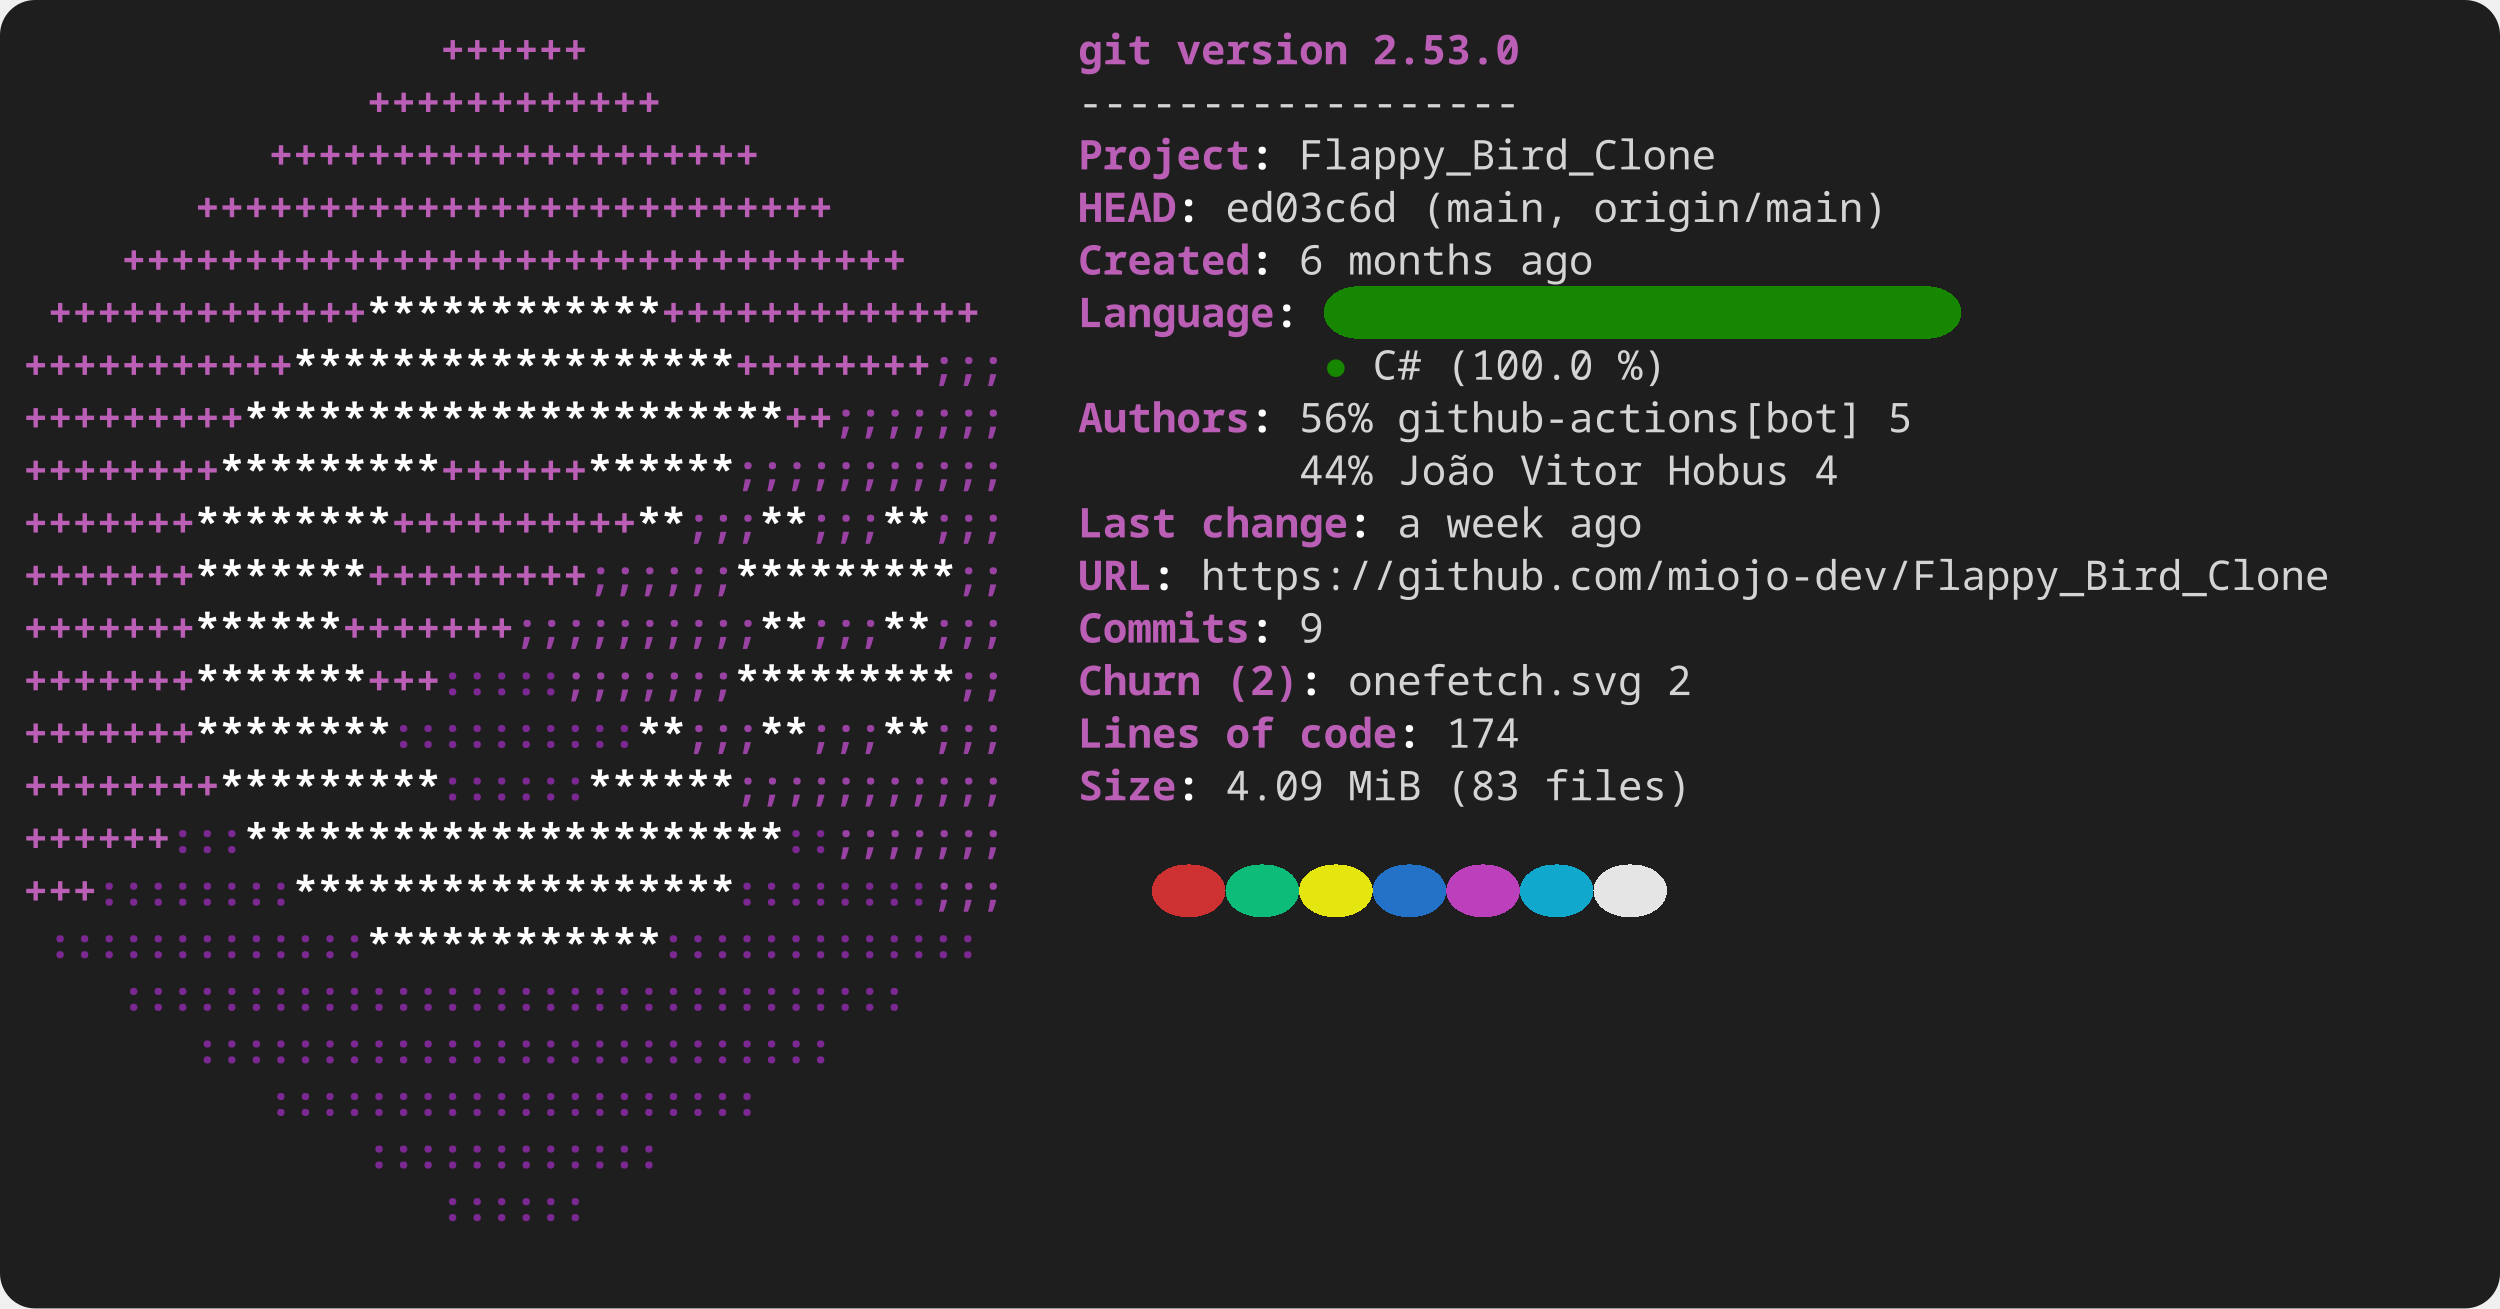
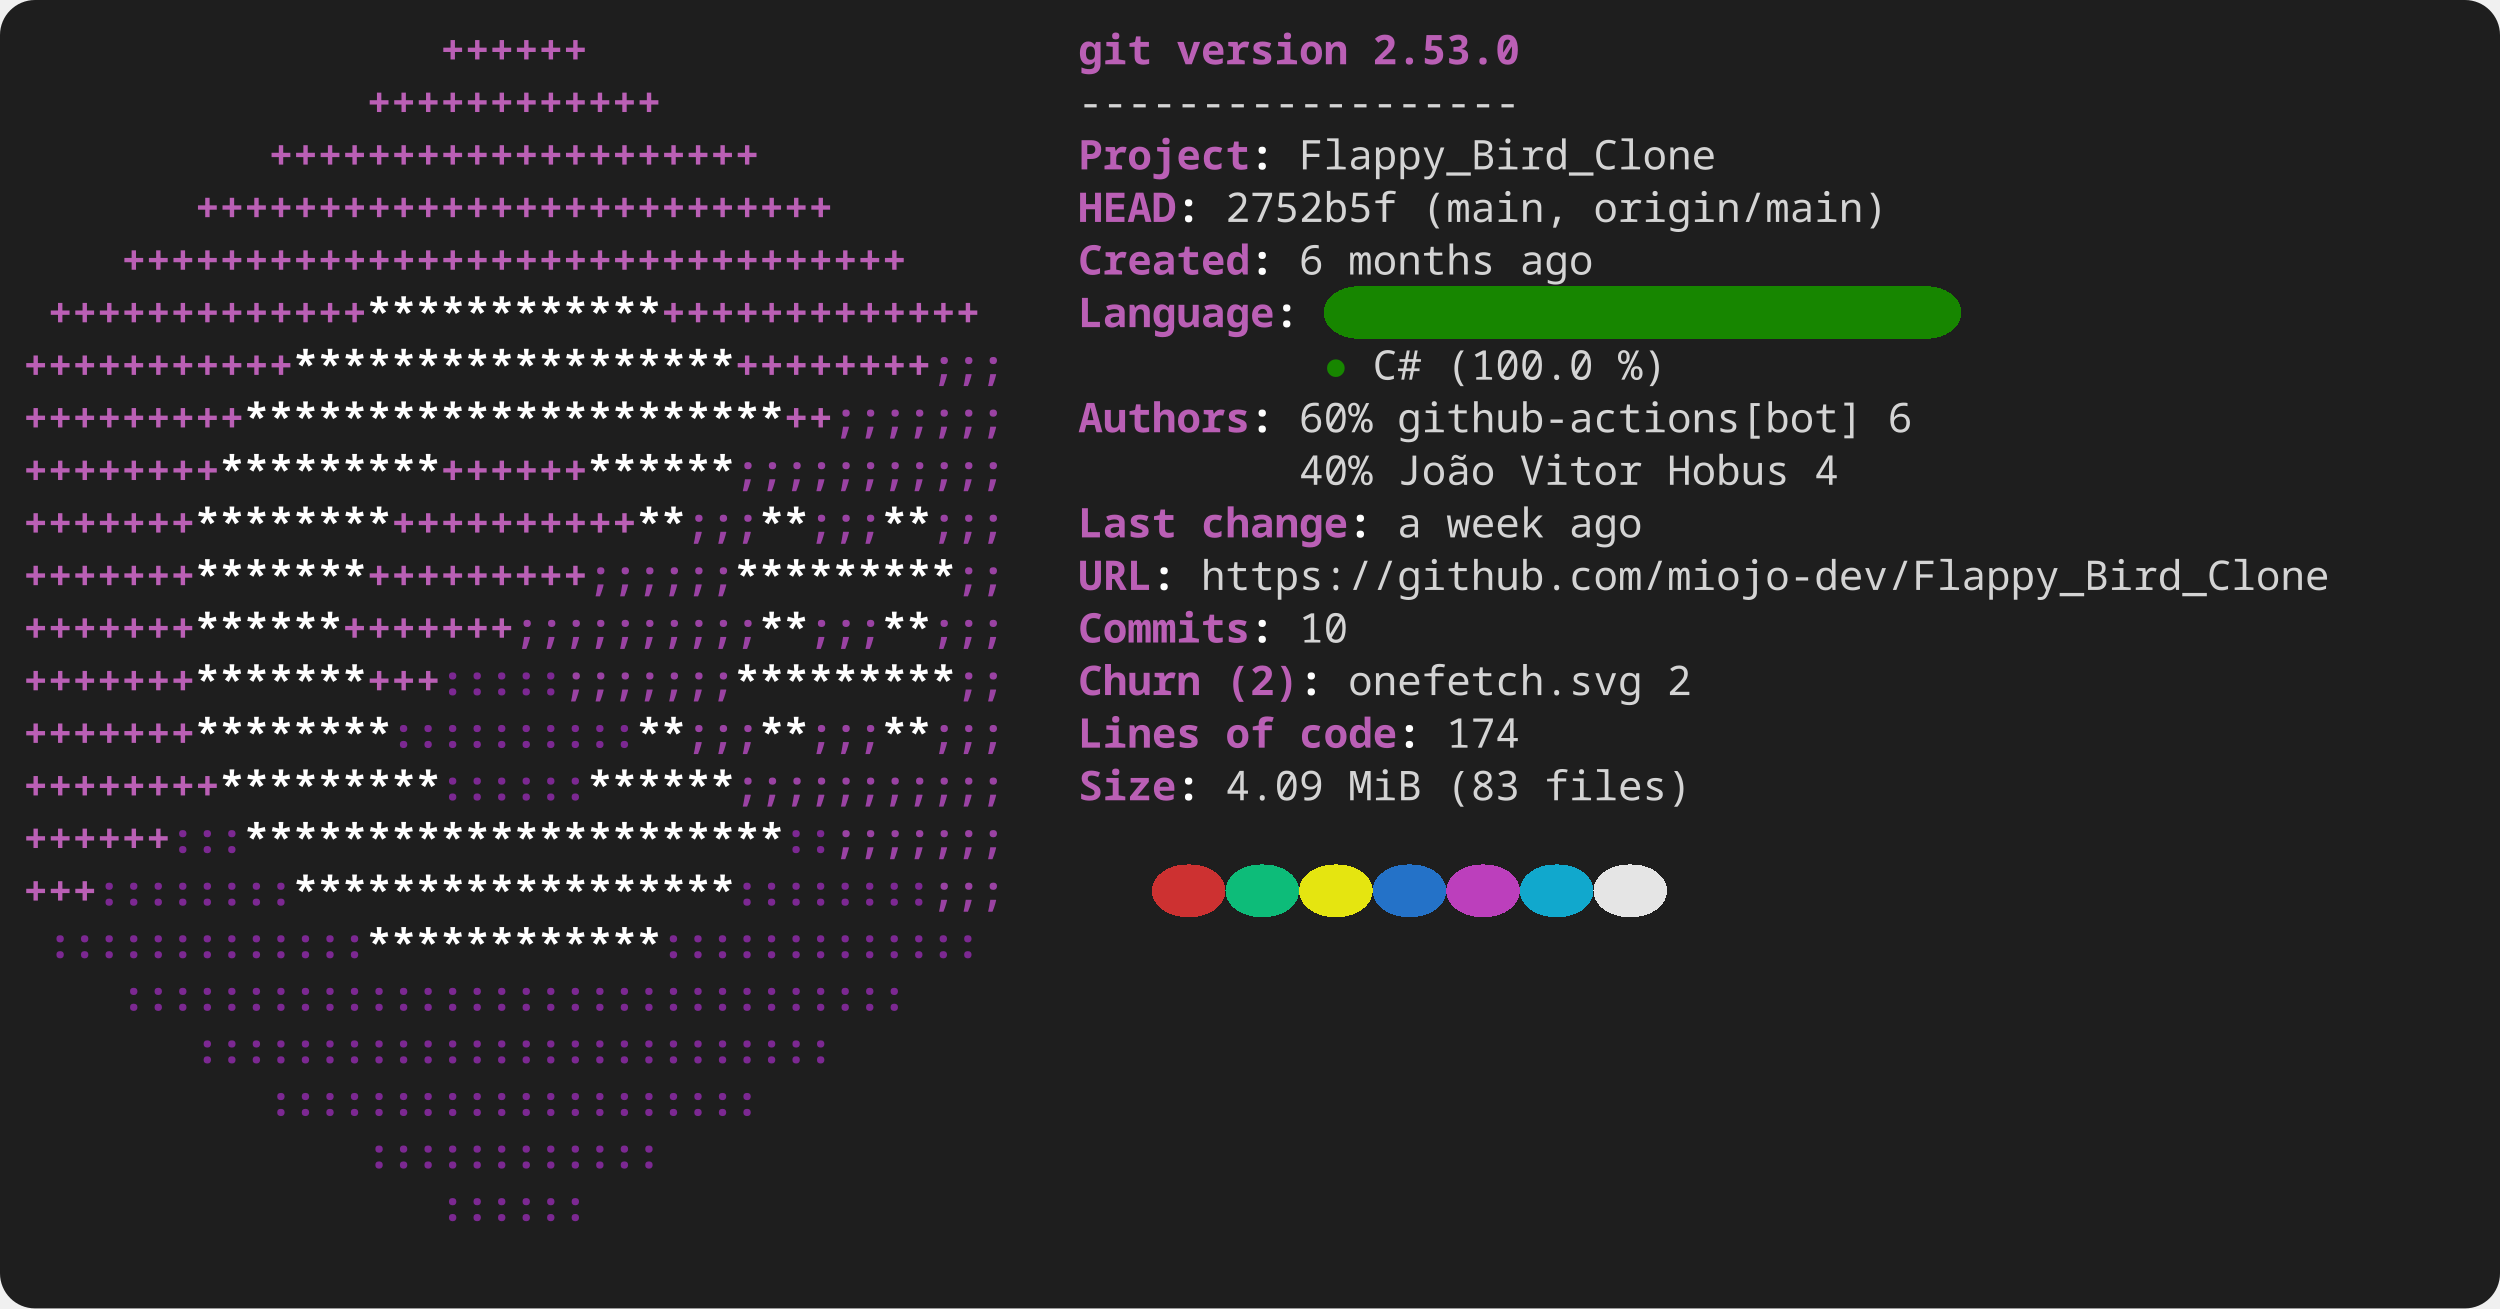
<svg xmlns="http://www.w3.org/2000/svg" width="856" height="448" viewBox="0 0 856 448" role="img" aria-label="console2svg output">
  <style>
.crt {
  font-family: ui-monospace,"JetBrains Mono","Cascadia Mono","Segoe UI Mono","Noto Sans Mono","SFMono-Regular",Menlo,Consolas,monospace;
  font-size: 14px;
}
text {
  dominant-baseline: alphabetic;
}
.bg {
  shape-rendering: crispEdges;
}
</style>
  <rect x="0" y="0" width="856" height="448" fill="#1e1e1e" rx="12" ry="12" />
  <g transform="translate(8 8)">
    <rect width="840" height="432" fill="#1e1e1e" rx="12" ry="12" />
    <text class="crt" x="142.8" y="14" fill="#BA5FB5" textLength="50.4" lengthAdjust="spacing" style="font-weight:bold;">++++++</text>
    <text class="crt" x="361.2" y="14" fill="#BA5FB5" textLength="25.2" lengthAdjust="spacing" style="font-weight:bold;">git</text>
    <text class="crt" x="394.8" y="14" fill="#BA5FB5" textLength="58.8" lengthAdjust="spacing" style="font-weight:bold;">version</text>
    <text class="crt" x="462" y="14" fill="#BA5FB5" textLength="50.4" lengthAdjust="spacing" style="font-weight:bold;">2.53.0</text>
    <text class="crt" x="117.6" y="32" fill="#BA5FB5" textLength="100.8" lengthAdjust="spacing" style="font-weight:bold;">++++++++++++</text>
    <text class="crt" x="361.2" y="32" fill="#d4d4d4" textLength="151.2" lengthAdjust="spacing">------------------</text>
    <text class="crt" x="84" y="50" fill="#BA5FB5" textLength="168" lengthAdjust="spacing" style="font-weight:bold;">++++++++++++++++++++</text>
    <text class="crt" x="361.2" y="50" fill="#BA5FB5" textLength="58.8" lengthAdjust="spacing" style="font-weight:bold;">Project</text>
    <text class="crt" x="420" y="50" fill="#FEFEFE" textLength="8.4" lengthAdjust="spacing" style="font-weight:bold;">:</text>
    <text class="crt" x="436.8" y="50" fill="#d4d4d4" textLength="142.8" lengthAdjust="spacing">Flappy_Bird_Clone</text>
    <text class="crt" x="58.8" y="68" fill="#BA5FB5" textLength="218.4" lengthAdjust="spacing" style="font-weight:bold;">++++++++++++++++++++++++++</text>
    <text class="crt" x="361.2" y="68" fill="#BA5FB5" textLength="33.6" lengthAdjust="spacing" style="font-weight:bold;">HEAD</text>
    <text class="crt" x="394.8" y="68" fill="#FEFEFE" textLength="8.4" lengthAdjust="spacing" style="font-weight:bold;">:</text>
-     <text class="crt" x="411.6" y="68" fill="#d4d4d4" textLength="58.8" lengthAdjust="spacing">ed03c6d</text>
+     <text class="crt" x="411.6" y="68" fill="#d4d4d4" textLength="58.8" lengthAdjust="spacing">2752b5f</text>
    <text class="crt" x="478.8" y="68" fill="#d4d4d4" textLength="50.4" lengthAdjust="spacing">(main,</text>
    <text class="crt" x="537.6" y="68" fill="#d4d4d4" textLength="100.8" lengthAdjust="spacing">origin/main)</text>
    <text class="crt" x="33.6" y="86" fill="#BA5FB5" textLength="268.8" lengthAdjust="spacing" style="font-weight:bold;">++++++++++++++++++++++++++++++++</text>
    <text class="crt" x="361.2" y="86" fill="#BA5FB5" textLength="58.8" lengthAdjust="spacing" style="font-weight:bold;">Created</text>
    <text class="crt" x="420" y="86" fill="#FEFEFE" textLength="8.4" lengthAdjust="spacing" style="font-weight:bold;">:</text>
    <text class="crt" x="436.8" y="86" fill="#d4d4d4" textLength="8.4" lengthAdjust="spacing">6</text>
    <text class="crt" x="453.6" y="86" fill="#d4d4d4" textLength="50.4" lengthAdjust="spacing">months</text>
    <text class="crt" x="512.4" y="86" fill="#d4d4d4" textLength="25.2" lengthAdjust="spacing">ago</text>
    <rect class="bg" x="445.2" y="90" width="218.4" height="18" fill="#178600" rx="12" ry="12" />
    <text class="crt" x="8.4" y="104" fill="#BA5FB5" textLength="109.2" lengthAdjust="spacing" style="font-weight:bold;">+++++++++++++</text>
    <text class="crt" x="117.6" y="104" fill="#FFFFFF" textLength="100.8" lengthAdjust="spacing" style="font-weight:bold;">************</text>
    <text class="crt" x="218.4" y="104" fill="#BA5FB5" textLength="109.2" lengthAdjust="spacing" style="font-weight:bold;">+++++++++++++</text>
    <text class="crt" x="361.2" y="104" fill="#BA5FB5" textLength="67.2" lengthAdjust="spacing" style="font-weight:bold;">Language</text>
    <text class="crt" x="428.4" y="104" fill="#FEFEFE" textLength="8.4" lengthAdjust="spacing" style="font-weight:bold;">:</text>
    <text class="crt" x="0" y="122" fill="#BA5FB5" textLength="92.4" lengthAdjust="spacing" style="font-weight:bold;">+++++++++++</text>
    <text class="crt" x="92.4" y="122" fill="#FFFFFF" textLength="151.2" lengthAdjust="spacing" style="font-weight:bold;">******************</text>
    <text class="crt" x="243.6" y="122" fill="#BA5FB5" textLength="67.2" lengthAdjust="spacing" style="font-weight:bold;">++++++++</text>
    <text class="crt" x="310.8" y="122" fill="#9A42A3" textLength="25.2" lengthAdjust="spacing" style="font-weight:bold;">;;;</text>
    <text class="crt" x="445.2" y="122" fill="#178600" textLength="8.4" lengthAdjust="spacing">●</text>
    <text class="crt" x="462" y="122" fill="#d4d4d4" textLength="16.8" lengthAdjust="spacing">C#</text>
    <text class="crt" x="487.2" y="122" fill="#d4d4d4" textLength="50.4" lengthAdjust="spacing">(100.0</text>
    <text class="crt" x="546" y="122" fill="#d4d4d4" textLength="16.8" lengthAdjust="spacing">%)</text>
    <text class="crt" x="0" y="140" fill="#BA5FB5" textLength="75.6" lengthAdjust="spacing" style="font-weight:bold;">+++++++++</text>
    <text class="crt" x="75.6" y="140" fill="#FFFFFF" textLength="184.8" lengthAdjust="spacing" style="font-weight:bold;">**********************</text>
    <text class="crt" x="260.4" y="140" fill="#BA5FB5" textLength="16.8" lengthAdjust="spacing" style="font-weight:bold;">++</text>
    <text class="crt" x="277.2" y="140" fill="#9A42A3" textLength="58.8" lengthAdjust="spacing" style="font-weight:bold;">;;;;;;;</text>
    <text class="crt" x="361.2" y="140" fill="#BA5FB5" textLength="58.8" lengthAdjust="spacing" style="font-weight:bold;">Authors</text>
    <text class="crt" x="420" y="140" fill="#FEFEFE" textLength="8.4" lengthAdjust="spacing" style="font-weight:bold;">:</text>
-     <text class="crt" x="436.8" y="140" fill="#d4d4d4" textLength="25.2" lengthAdjust="spacing">56%</text>
+     <text class="crt" x="436.8" y="140" fill="#d4d4d4" textLength="25.2" lengthAdjust="spacing">60%</text>
    <text class="crt" x="470.4" y="140" fill="#d4d4d4" textLength="159.6" lengthAdjust="spacing">github-actions[bot]</text>
-     <text class="crt" x="638.4" y="140" fill="#d4d4d4" textLength="8.4" lengthAdjust="spacing">5</text>
+     <text class="crt" x="638.4" y="140" fill="#d4d4d4" textLength="8.4" lengthAdjust="spacing">6</text>
    <text class="crt" x="0" y="158" fill="#BA5FB5" textLength="67.2" lengthAdjust="spacing" style="font-weight:bold;">++++++++</text>
    <text class="crt" x="67.2" y="158" fill="#FFFFFF" textLength="75.6" lengthAdjust="spacing" style="font-weight:bold;">*********</text>
    <text class="crt" x="142.8" y="158" fill="#BA5FB5" textLength="50.4" lengthAdjust="spacing" style="font-weight:bold;">++++++</text>
    <text class="crt" x="193.2" y="158" fill="#FFFFFF" textLength="50.4" lengthAdjust="spacing" style="font-weight:bold;">******</text>
    <text class="crt" x="243.6" y="158" fill="#9A42A3" textLength="92.4" lengthAdjust="spacing" style="font-weight:bold;">;;;;;;;;;;;</text>
-     <text class="crt" x="436.8" y="158" fill="#d4d4d4" textLength="25.2" lengthAdjust="spacing">44%</text>
+     <text class="crt" x="436.8" y="158" fill="#d4d4d4" textLength="25.2" lengthAdjust="spacing">40%</text>
    <text class="crt" x="470.4" y="158" fill="#d4d4d4" textLength="33.6" lengthAdjust="spacing">João</text>
    <text class="crt" x="512.4" y="158" fill="#d4d4d4" textLength="42" lengthAdjust="spacing">Vitor</text>
    <text class="crt" x="562.8" y="158" fill="#d4d4d4" textLength="42" lengthAdjust="spacing">Hobus</text>
    <text class="crt" x="613.2" y="158" fill="#d4d4d4" textLength="8.4" lengthAdjust="spacing">4</text>
    <text class="crt" x="0" y="176" fill="#BA5FB5" textLength="58.8" lengthAdjust="spacing" style="font-weight:bold;">+++++++</text>
    <text class="crt" x="58.8" y="176" fill="#FFFFFF" textLength="67.2" lengthAdjust="spacing" style="font-weight:bold;">********</text>
    <text class="crt" x="126" y="176" fill="#BA5FB5" textLength="84" lengthAdjust="spacing" style="font-weight:bold;">++++++++++</text>
    <text class="crt" x="210" y="176" fill="#FFFFFF" textLength="16.8" lengthAdjust="spacing" style="font-weight:bold;">**</text>
    <text class="crt" x="226.8" y="176" fill="#9A42A3" textLength="25.2" lengthAdjust="spacing" style="font-weight:bold;">;;;</text>
    <text class="crt" x="252" y="176" fill="#FFFFFF" textLength="16.8" lengthAdjust="spacing" style="font-weight:bold;">**</text>
    <text class="crt" x="268.8" y="176" fill="#9A42A3" textLength="25.2" lengthAdjust="spacing" style="font-weight:bold;">;;;</text>
    <text class="crt" x="294" y="176" fill="#FFFFFF" textLength="16.8" lengthAdjust="spacing" style="font-weight:bold;">**</text>
    <text class="crt" x="310.8" y="176" fill="#9A42A3" textLength="25.2" lengthAdjust="spacing" style="font-weight:bold;">;;;</text>
    <text class="crt" x="361.2" y="176" fill="#BA5FB5" textLength="33.6" lengthAdjust="spacing" style="font-weight:bold;">Last</text>
    <text class="crt" x="403.2" y="176" fill="#BA5FB5" textLength="50.4" lengthAdjust="spacing" style="font-weight:bold;">change</text>
    <text class="crt" x="453.6" y="176" fill="#FEFEFE" textLength="8.4" lengthAdjust="spacing" style="font-weight:bold;">:</text>
    <text class="crt" x="470.4" y="176" fill="#d4d4d4" textLength="8.4" lengthAdjust="spacing">a</text>
    <text class="crt" x="487.2" y="176" fill="#d4d4d4" textLength="33.6" lengthAdjust="spacing">week</text>
    <text class="crt" x="529.2" y="176" fill="#d4d4d4" textLength="25.2" lengthAdjust="spacing">ago</text>
    <text class="crt" x="0" y="194" fill="#BA5FB5" textLength="58.8" lengthAdjust="spacing" style="font-weight:bold;">+++++++</text>
    <text class="crt" x="58.8" y="194" fill="#FFFFFF" textLength="58.8" lengthAdjust="spacing" style="font-weight:bold;">*******</text>
    <text class="crt" x="117.6" y="194" fill="#BA5FB5" textLength="75.6" lengthAdjust="spacing" style="font-weight:bold;">+++++++++</text>
    <text class="crt" x="193.2" y="194" fill="#9A42A3" textLength="50.4" lengthAdjust="spacing" style="font-weight:bold;">;;;;;;</text>
    <text class="crt" x="243.6" y="194" fill="#FFFFFF" textLength="75.6" lengthAdjust="spacing" style="font-weight:bold;">*********</text>
    <text class="crt" x="319.2" y="194" fill="#9A42A3" textLength="16.8" lengthAdjust="spacing" style="font-weight:bold;">;;</text>
    <text class="crt" x="361.2" y="194" fill="#BA5FB5" textLength="25.2" lengthAdjust="spacing" style="font-weight:bold;">URL</text>
    <text class="crt" x="386.4" y="194" fill="#FEFEFE" textLength="8.4" lengthAdjust="spacing" style="font-weight:bold;">:</text>
    <text class="crt" x="403.2" y="194" fill="#d4d4d4" textLength="386.4" lengthAdjust="spacing">https://github.com/miojo-dev/Flappy_Bird_Clone</text>
    <text class="crt" x="0" y="212" fill="#BA5FB5" textLength="58.8" lengthAdjust="spacing" style="font-weight:bold;">+++++++</text>
    <text class="crt" x="58.8" y="212" fill="#FFFFFF" textLength="50.4" lengthAdjust="spacing" style="font-weight:bold;">******</text>
    <text class="crt" x="109.2" y="212" fill="#BA5FB5" textLength="58.8" lengthAdjust="spacing" style="font-weight:bold;">+++++++</text>
    <text class="crt" x="168" y="212" fill="#9A42A3" textLength="84" lengthAdjust="spacing" style="font-weight:bold;">;;;;;;;;;;</text>
    <text class="crt" x="252" y="212" fill="#FFFFFF" textLength="16.8" lengthAdjust="spacing" style="font-weight:bold;">**</text>
    <text class="crt" x="268.8" y="212" fill="#9A42A3" textLength="25.2" lengthAdjust="spacing" style="font-weight:bold;">;;;</text>
    <text class="crt" x="294" y="212" fill="#FFFFFF" textLength="16.8" lengthAdjust="spacing" style="font-weight:bold;">**</text>
    <text class="crt" x="310.8" y="212" fill="#9A42A3" textLength="25.2" lengthAdjust="spacing" style="font-weight:bold;">;;;</text>
    <text class="crt" x="361.2" y="212" fill="#BA5FB5" textLength="58.8" lengthAdjust="spacing" style="font-weight:bold;">Commits</text>
    <text class="crt" x="420" y="212" fill="#FEFEFE" textLength="8.4" lengthAdjust="spacing" style="font-weight:bold;">:</text>
-     <text class="crt" x="436.8" y="212" fill="#d4d4d4" textLength="8.4" lengthAdjust="spacing">9</text>
+     <text class="crt" x="436.8" y="212" fill="#d4d4d4" textLength="16.8" lengthAdjust="spacing">10</text>
    <text class="crt" x="0" y="230" fill="#BA5FB5" textLength="58.8" lengthAdjust="spacing" style="font-weight:bold;">+++++++</text>
    <text class="crt" x="58.8" y="230" fill="#FFFFFF" textLength="58.8" lengthAdjust="spacing" style="font-weight:bold;">*******</text>
    <text class="crt" x="117.6" y="230" fill="#BA5FB5" textLength="25.2" lengthAdjust="spacing" style="font-weight:bold;">+++</text>
    <text class="crt" x="142.8" y="230" fill="#7C2892" textLength="42" lengthAdjust="spacing" style="font-weight:bold;">:::::</text>
    <text class="crt" x="184.8" y="230" fill="#9A42A3" textLength="58.8" lengthAdjust="spacing" style="font-weight:bold;">;;;;;;;</text>
    <text class="crt" x="243.6" y="230" fill="#FFFFFF" textLength="75.6" lengthAdjust="spacing" style="font-weight:bold;">*********</text>
    <text class="crt" x="319.2" y="230" fill="#9A42A3" textLength="16.8" lengthAdjust="spacing" style="font-weight:bold;">;;</text>
    <text class="crt" x="361.2" y="230" fill="#BA5FB5" textLength="42" lengthAdjust="spacing" style="font-weight:bold;">Churn</text>
    <text class="crt" x="411.6" y="230" fill="#BA5FB5" textLength="25.2" lengthAdjust="spacing" style="font-weight:bold;">(2)</text>
    <text class="crt" x="436.8" y="230" fill="#FEFEFE" textLength="8.4" lengthAdjust="spacing" style="font-weight:bold;">:</text>
    <text class="crt" x="453.6" y="230" fill="#d4d4d4" textLength="100.8" lengthAdjust="spacing">onefetch.svg</text>
    <text class="crt" x="562.8" y="230" fill="#d4d4d4" textLength="8.4" lengthAdjust="spacing">2</text>
    <text class="crt" x="0" y="248" fill="#BA5FB5" textLength="58.8" lengthAdjust="spacing" style="font-weight:bold;">+++++++</text>
    <text class="crt" x="58.8" y="248" fill="#FFFFFF" textLength="67.2" lengthAdjust="spacing" style="font-weight:bold;">********</text>
    <text class="crt" x="126" y="248" fill="#7C2892" textLength="84" lengthAdjust="spacing" style="font-weight:bold;">::::::::::</text>
    <text class="crt" x="210" y="248" fill="#FFFFFF" textLength="16.8" lengthAdjust="spacing" style="font-weight:bold;">**</text>
    <text class="crt" x="226.8" y="248" fill="#9A42A3" textLength="25.2" lengthAdjust="spacing" style="font-weight:bold;">;;;</text>
    <text class="crt" x="252" y="248" fill="#FFFFFF" textLength="16.8" lengthAdjust="spacing" style="font-weight:bold;">**</text>
    <text class="crt" x="268.8" y="248" fill="#9A42A3" textLength="25.2" lengthAdjust="spacing" style="font-weight:bold;">;;;</text>
    <text class="crt" x="294" y="248" fill="#FFFFFF" textLength="16.8" lengthAdjust="spacing" style="font-weight:bold;">**</text>
    <text class="crt" x="310.8" y="248" fill="#9A42A3" textLength="25.2" lengthAdjust="spacing" style="font-weight:bold;">;;;</text>
    <text class="crt" x="361.2" y="248" fill="#BA5FB5" textLength="42" lengthAdjust="spacing" style="font-weight:bold;">Lines</text>
    <text class="crt" x="411.6" y="248" fill="#BA5FB5" textLength="16.8" lengthAdjust="spacing" style="font-weight:bold;">of</text>
    <text class="crt" x="436.8" y="248" fill="#BA5FB5" textLength="33.6" lengthAdjust="spacing" style="font-weight:bold;">code</text>
    <text class="crt" x="470.4" y="248" fill="#FEFEFE" textLength="8.4" lengthAdjust="spacing" style="font-weight:bold;">:</text>
    <text class="crt" x="487.2" y="248" fill="#d4d4d4" textLength="25.2" lengthAdjust="spacing">174</text>
    <text class="crt" x="0" y="266" fill="#BA5FB5" textLength="67.2" lengthAdjust="spacing" style="font-weight:bold;">++++++++</text>
    <text class="crt" x="67.2" y="266" fill="#FFFFFF" textLength="75.6" lengthAdjust="spacing" style="font-weight:bold;">*********</text>
    <text class="crt" x="142.8" y="266" fill="#7C2892" textLength="50.4" lengthAdjust="spacing" style="font-weight:bold;">::::::</text>
    <text class="crt" x="193.2" y="266" fill="#FFFFFF" textLength="50.4" lengthAdjust="spacing" style="font-weight:bold;">******</text>
    <text class="crt" x="243.6" y="266" fill="#9A42A3" textLength="92.4" lengthAdjust="spacing" style="font-weight:bold;">;;;;;;;;;;;</text>
    <text class="crt" x="361.2" y="266" fill="#BA5FB5" textLength="33.6" lengthAdjust="spacing" style="font-weight:bold;">Size</text>
    <text class="crt" x="394.8" y="266" fill="#FEFEFE" textLength="8.4" lengthAdjust="spacing" style="font-weight:bold;">:</text>
    <text class="crt" x="411.6" y="266" fill="#d4d4d4" textLength="33.6" lengthAdjust="spacing">4.09</text>
    <text class="crt" x="453.6" y="266" fill="#d4d4d4" textLength="25.2" lengthAdjust="spacing">MiB</text>
    <text class="crt" x="487.2" y="266" fill="#d4d4d4" textLength="25.2" lengthAdjust="spacing">(83</text>
    <text class="crt" x="520.8" y="266" fill="#d4d4d4" textLength="50.4" lengthAdjust="spacing">files)</text>
    <text class="crt" x="0" y="284" fill="#BA5FB5" textLength="50.4" lengthAdjust="spacing" style="font-weight:bold;">++++++</text>
    <text class="crt" x="50.4" y="284" fill="#7C2892" textLength="25.2" lengthAdjust="spacing" style="font-weight:bold;">:::</text>
    <text class="crt" x="75.6" y="284" fill="#FFFFFF" textLength="184.8" lengthAdjust="spacing" style="font-weight:bold;">**********************</text>
    <text class="crt" x="260.4" y="284" fill="#7C2892" textLength="16.8" lengthAdjust="spacing" style="font-weight:bold;">::</text>
    <text class="crt" x="277.2" y="284" fill="#9A42A3" textLength="58.8" lengthAdjust="spacing" style="font-weight:bold;">;;;;;;;</text>
    <rect class="bg" x="386.4" y="288" width="25.2" height="18" fill="#cd3131" rx="12" ry="12" />
    <rect class="bg" x="411.6" y="288" width="25.2" height="18" fill="#0dbc79" rx="12" ry="12" />
    <rect class="bg" x="436.8" y="288" width="25.2" height="18" fill="#e5e510" rx="12" ry="12" />
    <rect class="bg" x="462" y="288" width="25.2" height="18" fill="#2472c8" rx="12" ry="12" />
    <rect class="bg" x="487.2" y="288" width="25.2" height="18" fill="#bc3fbc" rx="12" ry="12" />
    <rect class="bg" x="512.4" y="288" width="25.2" height="18" fill="#11a8cd" rx="12" ry="12" />
    <rect class="bg" x="537.6" y="288" width="25.2" height="18" fill="#e5e5e5" rx="12" ry="12" />
    <text class="crt" x="0" y="302" fill="#BA5FB5" textLength="25.2" lengthAdjust="spacing" style="font-weight:bold;">+++</text>
    <text class="crt" x="25.2" y="302" fill="#7C2892" textLength="67.2" lengthAdjust="spacing" style="font-weight:bold;">::::::::</text>
    <text class="crt" x="92.4" y="302" fill="#FFFFFF" textLength="151.2" lengthAdjust="spacing" style="font-weight:bold;">******************</text>
    <text class="crt" x="243.6" y="302" fill="#7C2892" textLength="67.2" lengthAdjust="spacing" style="font-weight:bold;">::::::::</text>
    <text class="crt" x="310.8" y="302" fill="#9A42A3" textLength="25.2" lengthAdjust="spacing" style="font-weight:bold;">;;;</text>
    <text class="crt" x="8.4" y="320" fill="#7C2892" textLength="109.2" lengthAdjust="spacing" style="font-weight:bold;">:::::::::::::</text>
    <text class="crt" x="117.6" y="320" fill="#FFFFFF" textLength="100.8" lengthAdjust="spacing" style="font-weight:bold;">************</text>
    <text class="crt" x="218.4" y="320" fill="#7C2892" textLength="109.2" lengthAdjust="spacing" style="font-weight:bold;">:::::::::::::</text>
    <text class="crt" x="33.6" y="338" fill="#7C2892" textLength="268.8" lengthAdjust="spacing" style="font-weight:bold;">::::::::::::::::::::::::::::::::</text>
    <text class="crt" x="58.8" y="356" fill="#7C2892" textLength="218.4" lengthAdjust="spacing" style="font-weight:bold;">::::::::::::::::::::::::::</text>
    <text class="crt" x="84" y="374" fill="#7C2892" textLength="168" lengthAdjust="spacing" style="font-weight:bold;">::::::::::::::::::::</text>
    <text class="crt" x="117.6" y="392" fill="#7C2892" textLength="100.8" lengthAdjust="spacing" style="font-weight:bold;">::::::::::::</text>
    <text class="crt" x="142.8" y="410" fill="#7C2892" textLength="50.4" lengthAdjust="spacing" style="font-weight:bold;">::::::</text>
  </g>
</svg>
